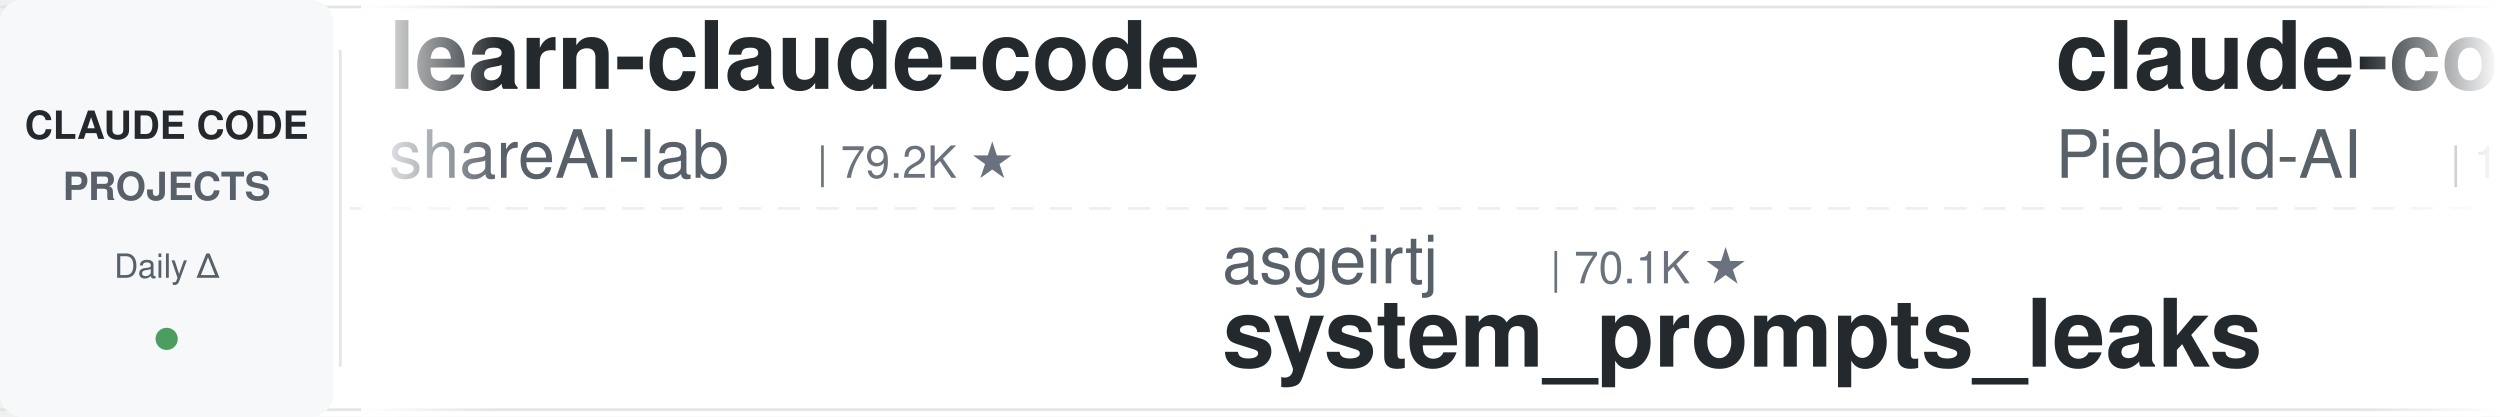
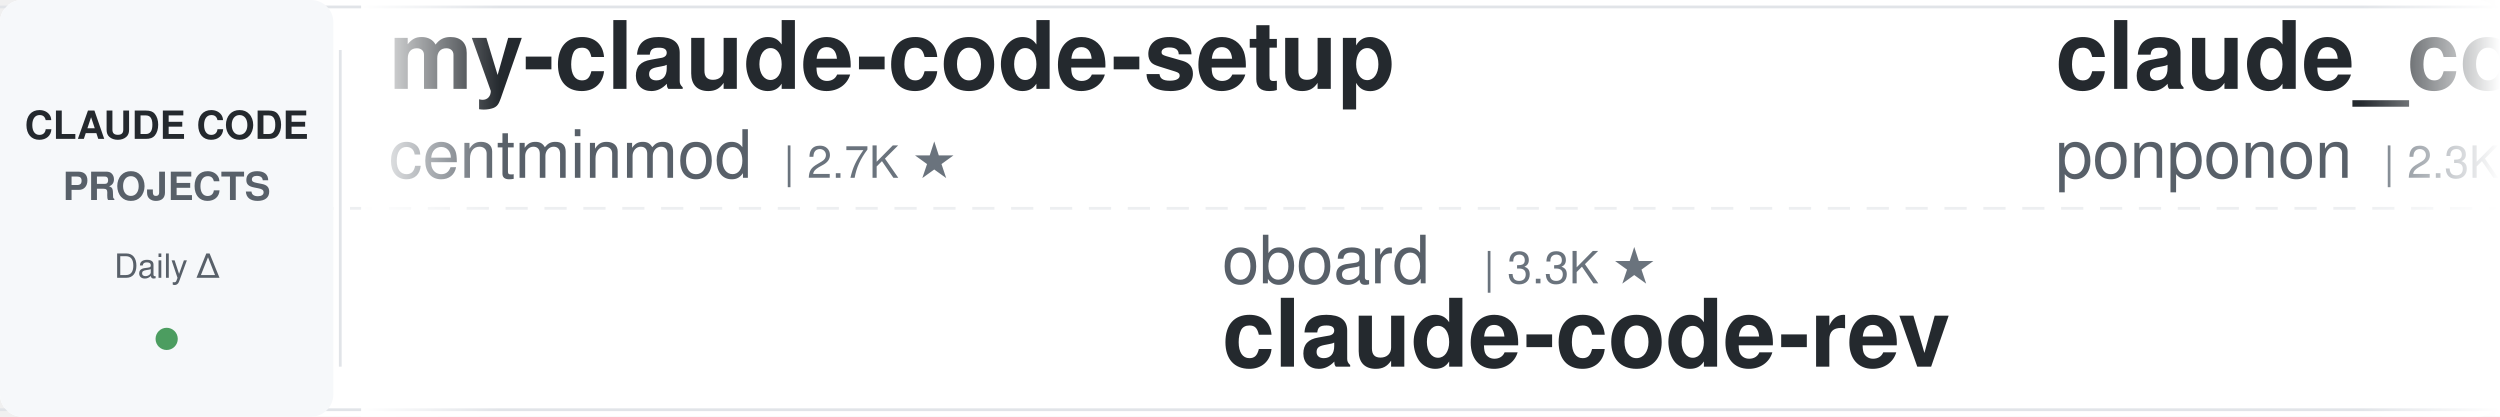
<svg xmlns="http://www.w3.org/2000/svg" width="900" height="150">
  <defs>
    <linearGradient id="leftFade" x1="0%" y1="0%" x2="100%" y2="0%">
      <stop offset="0%" style="stop-color:#ffffff;stop-opacity:1" />
      <stop offset="100%" style="stop-color:#ffffff;stop-opacity:0" />
    </linearGradient>
    <linearGradient id="rightFade" x1="0%" y1="0%" x2="100%" y2="0%">
      <stop offset="0%" style="stop-color:#ffffff;stop-opacity:0" />
      <stop offset="100%" style="stop-color:#ffffff;stop-opacity:1" />
    </linearGradient>
  </defs>
  <rect width="900" height="150" fill="#ffffff" rx="8" />
  <rect x="0" y="2" width="900" height="1" fill="#e1e4e8" />
  <rect x="0" y="147" width="900" height="1" fill="#e1e4e8" />
  <line x1="0" y1="75" x2="900" y2="75" stroke="#e1e4e8" stroke-width="1" stroke-dasharray="8 6" opacity="0.6" />
  <rect x="0" y="0" width="120" height="150" fill="#f6f8fa" rx="8" />
  <text x="60" y="50" font-family="-apple-system, BlinkMacSystemFont, 'Segoe UI', Helvetica, Arial, sans-serif" font-size="14" font-weight="600" fill="#24292e" text-anchor="middle">CLAUDE CODE</text>
  <text x="60" y="72" font-family="-apple-system, BlinkMacSystemFont, 'Segoe UI', Helvetica, Arial, sans-serif" font-size="14" font-weight="600" fill="#586069" text-anchor="middle">PROJECTS</text>
  <text x="60" y="100" font-family="-apple-system, BlinkMacSystemFont, 'Segoe UI', Helvetica, Arial, sans-serif" font-size="12" font-weight="500" fill="#586069" text-anchor="middle">Daily Δ</text>
  <circle cx="60" cy="122" r="4" fill="#22863a" opacity="0.8" />
  <rect x="122" y="18" width="1" height="114" fill="#e1e4e8" />
  <clipPath id="tickerClip">
    <rect x="130" y="0" width="770" height="150" />
  </clipPath>
  <g clip-path="url(#tickerClip)">
    <g id="tickerItems">
      <animateTransform attributeName="transform" attributeType="XML" type="translate" from="0 0" to="-3000 0" dur="54s" repeatCount="indefinite" />
      <g transform="translate(0, 0)">
-         <text x="140" y="32" font-family="-apple-system, BlinkMacSystemFont, 'Segoe UI', Helvetica, Arial, sans-serif" font-size="34" font-weight="600" fill="#24292e">learn-claude-code</text>
-         <text x="140" y="64" font-family="-apple-system, BlinkMacSystemFont, 'Segoe UI', Helvetica, Arial, sans-serif" font-size="24" font-weight="400" fill="#586069">shareAI-lab</text>
-         <text x="294" y="64" font-family="-apple-system, BlinkMacSystemFont, 'Segoe UI', Helvetica, Arial, sans-serif" font-size="16" font-weight="500" fill="#6a737d">| 79.2K ★</text>
+         <text x="140" y="32" font-family="-apple-system, BlinkMacSystemFont, 'Segoe UI', Helvetica, Arial, sans-serif" font-size="34" font-weight="600" fill="#24292e">my-claude-code-setup</text>
+         <text x="140" y="64" font-family="-apple-system, BlinkMacSystemFont, 'Segoe UI', Helvetica, Arial, sans-serif" font-size="24" font-weight="400" fill="#586069">centminmod</text>
+         <text x="282" y="64" font-family="-apple-system, BlinkMacSystemFont, 'Segoe UI', Helvetica, Arial, sans-serif" font-size="16" font-weight="500" fill="#6a737d">| 2.7K ★</text>
      </g>
      <g transform="translate(300, 0)">
-         <text x="140" y="102" font-family="-apple-system, BlinkMacSystemFont, 'Segoe UI', Helvetica, Arial, sans-serif" font-size="24" font-weight="400" fill="#586069">asgeirtj</text>
-         <text x="258" y="102" font-family="-apple-system, BlinkMacSystemFont, 'Segoe UI', Helvetica, Arial, sans-serif" font-size="16" font-weight="500" fill="#6a737d">| 70.1K ★</text>
-         <text x="140" y="132" font-family="-apple-system, BlinkMacSystemFont, 'Segoe UI', Helvetica, Arial, sans-serif" font-size="34" font-weight="600" fill="#24292e">system_prompts_leaks</text>
+         <text x="140" y="102" font-family="-apple-system, BlinkMacSystemFont, 'Segoe UI', Helvetica, Arial, sans-serif" font-size="24" font-weight="400" fill="#586069">oboard</text>
+         <text x="234" y="102" font-family="-apple-system, BlinkMacSystemFont, 'Segoe UI', Helvetica, Arial, sans-serif" font-size="16" font-weight="500" fill="#6a737d">| 3.3K ★</text>
+         <text x="140" y="132" font-family="-apple-system, BlinkMacSystemFont, 'Segoe UI', Helvetica, Arial, sans-serif" font-size="34" font-weight="600" fill="#24292e">claude-code-rev</text>
      </g>
      <g transform="translate(600, 0)">
-         <text x="140" y="32" font-family="-apple-system, BlinkMacSystemFont, 'Segoe UI', Helvetica, Arial, sans-serif" font-size="34" font-weight="600" fill="#24292e">claude-code-system-promp...</text>
-         <text x="140" y="64" font-family="-apple-system, BlinkMacSystemFont, 'Segoe UI', Helvetica, Arial, sans-serif" font-size="24" font-weight="400" fill="#586069">Piebald-AI</text>
-         <text x="282" y="64" font-family="-apple-system, BlinkMacSystemFont, 'Segoe UI', Helvetica, Arial, sans-serif" font-size="16" font-weight="500" fill="#6a737d">| 13.0K ★</text>
+         <text x="140" y="32" font-family="-apple-system, BlinkMacSystemFont, 'Segoe UI', Helvetica, Arial, sans-serif" font-size="34" font-weight="600" fill="#24292e">claude_code_src</text>
+         <text x="140" y="64" font-family="-apple-system, BlinkMacSystemFont, 'Segoe UI', Helvetica, Arial, sans-serif" font-size="24" font-weight="400" fill="#586069">ponponon</text>
+         <text x="258" y="64" font-family="-apple-system, BlinkMacSystemFont, 'Segoe UI', Helvetica, Arial, sans-serif" font-size="16" font-weight="500" fill="#6a737d">| 2.3K ★</text>
      </g>
      <g transform="translate(900, 0)">
-         <text x="140" y="102" font-family="-apple-system, BlinkMacSystemFont, 'Segoe UI', Helvetica, Arial, sans-serif" font-size="24" font-weight="400" fill="#586069">ponponon</text>
-         <text x="258" y="102" font-family="-apple-system, BlinkMacSystemFont, 'Segoe UI', Helvetica, Arial, sans-serif" font-size="16" font-weight="500" fill="#6a737d">| 2.3K ★</text>
-         <text x="140" y="132" font-family="-apple-system, BlinkMacSystemFont, 'Segoe UI', Helvetica, Arial, sans-serif" font-size="34" font-weight="600" fill="#24292e">claude_code_src</text>
+         <text x="140" y="102" font-family="-apple-system, BlinkMacSystemFont, 'Segoe UI', Helvetica, Arial, sans-serif" font-size="24" font-weight="400" fill="#586069">digitalsamba</text>
+         <text x="306" y="102" font-family="-apple-system, BlinkMacSystemFont, 'Segoe UI', Helvetica, Arial, sans-serif" font-size="16" font-weight="500" fill="#6a737d">| 2.3K ★</text>
+         <text x="140" y="132" font-family="-apple-system, BlinkMacSystemFont, 'Segoe UI', Helvetica, Arial, sans-serif" font-size="34" font-weight="600" fill="#24292e">claude-code-video-toolki...</text>
      </g>
      <g transform="translate(1200, 0)">
-         <text x="140" y="32" font-family="-apple-system, BlinkMacSystemFont, 'Segoe UI', Helvetica, Arial, sans-serif" font-size="34" font-weight="600" fill="#24292e">claude-code-my-workflow</text>
-         <text x="140" y="64" font-family="-apple-system, BlinkMacSystemFont, 'Segoe UI', Helvetica, Arial, sans-serif" font-size="24" font-weight="400" fill="#586069">pedrohcgs</text>
-         <text x="270" y="64" font-family="-apple-system, BlinkMacSystemFont, 'Segoe UI', Helvetica, Arial, sans-serif" font-size="16" font-weight="500" fill="#6a737d">| 1.7K ★</text>
+         <text x="140" y="32" font-family="-apple-system, BlinkMacSystemFont, 'Segoe UI', Helvetica, Arial, sans-serif" font-size="34" font-weight="600" fill="#24292e">claude-code-hub</text>
+         <text x="140" y="64" font-family="-apple-system, BlinkMacSystemFont, 'Segoe UI', Helvetica, Arial, sans-serif" font-size="24" font-weight="400" fill="#586069">ding113</text>
+         <text x="246" y="64" font-family="-apple-system, BlinkMacSystemFont, 'Segoe UI', Helvetica, Arial, sans-serif" font-size="16" font-weight="500" fill="#6a737d">| 3.4K ★</text>
      </g>
      <g transform="translate(1500, 0)">
-         <text x="140" y="102" font-family="-apple-system, BlinkMacSystemFont, 'Segoe UI', Helvetica, Arial, sans-serif" font-size="24" font-weight="400" fill="#586069">lorryjovens-hub</text>
-         <text x="342" y="102" font-family="-apple-system, BlinkMacSystemFont, 'Segoe UI', Helvetica, Arial, sans-serif" font-size="16" font-weight="500" fill="#6a737d">| 1.7K ★</text>
-         <text x="140" y="132" font-family="-apple-system, BlinkMacSystemFont, 'Segoe UI', Helvetica, Arial, sans-serif" font-size="34" font-weight="600" fill="#24292e">claude-code-rust</text>
+         <text x="140" y="102" font-family="-apple-system, BlinkMacSystemFont, 'Segoe UI', Helvetica, Arial, sans-serif" font-size="24" font-weight="400" fill="#586069">OneRedOak</text>
+         <text x="270" y="102" font-family="-apple-system, BlinkMacSystemFont, 'Segoe UI', Helvetica, Arial, sans-serif" font-size="16" font-weight="500" fill="#6a737d">| 3.9K ★</text>
+         <text x="140" y="132" font-family="-apple-system, BlinkMacSystemFont, 'Segoe UI', Helvetica, Arial, sans-serif" font-size="34" font-weight="600" fill="#24292e">claude-code-workflows</text>
      </g>
      <g transform="translate(1800, 0)">
-         <text x="140" y="32" font-family="-apple-system, BlinkMacSystemFont, 'Segoe UI', Helvetica, Arial, sans-serif" font-size="34" font-weight="600" fill="#24292e">Auto-claude-code-researc...</text>
-         <text x="140" y="64" font-family="-apple-system, BlinkMacSystemFont, 'Segoe UI', Helvetica, Arial, sans-serif" font-size="24" font-weight="400" fill="#586069">wanshuiyin</text>
-         <text x="282" y="64" font-family="-apple-system, BlinkMacSystemFont, 'Segoe UI', Helvetica, Arial, sans-serif" font-size="16" font-weight="500" fill="#6a737d">| 18.0K ★</text>
+         <text x="140" y="32" font-family="-apple-system, BlinkMacSystemFont, 'Segoe UI', Helvetica, Arial, sans-serif" font-size="34" font-weight="600" fill="#24292e">claude-code-best-practic...</text>
+         <text x="140" y="64" font-family="-apple-system, BlinkMacSystemFont, 'Segoe UI', Helvetica, Arial, sans-serif" font-size="24" font-weight="400" fill="#586069">shanraisshan</text>
+         <text x="306" y="64" font-family="-apple-system, BlinkMacSystemFont, 'Segoe UI', Helvetica, Arial, sans-serif" font-size="16" font-weight="500" fill="#6a737d">| 68.0K ★</text>
      </g>
      <g transform="translate(2100, 0)">
-         <text x="140" y="102" font-family="-apple-system, BlinkMacSystemFont, 'Segoe UI', Helvetica, Arial, sans-serif" font-size="24" font-weight="400" fill="#586069">anthropics</text>
-         <text x="282" y="102" font-family="-apple-system, BlinkMacSystemFont, 'Segoe UI', Helvetica, Arial, sans-serif" font-size="16" font-weight="500" fill="#6a737d">| 9.6K ★</text>
-         <text x="140" y="132" font-family="-apple-system, BlinkMacSystemFont, 'Segoe UI', Helvetica, Arial, sans-serif" font-size="34" font-weight="600" fill="#24292e">claude-code-action</text>
+         <text x="140" y="102" font-family="-apple-system, BlinkMacSystemFont, 'Segoe UI', Helvetica, Arial, sans-serif" font-size="24" font-weight="400" fill="#586069">Windy3f3f3f3f</text>
+         <text x="318" y="102" font-family="-apple-system, BlinkMacSystemFont, 'Segoe UI', Helvetica, Arial, sans-serif" font-size="16" font-weight="500" fill="#6a737d">| 3.8K ★</text>
+         <text x="140" y="132" font-family="-apple-system, BlinkMacSystemFont, 'Segoe UI', Helvetica, Arial, sans-serif" font-size="34" font-weight="600" fill="#24292e">how-claude-code-works</text>
      </g>
      <g transform="translate(2400, 0)">
-         <text x="140" y="32" font-family="-apple-system, BlinkMacSystemFont, 'Segoe UI', Helvetica, Arial, sans-serif" font-size="34" font-weight="600" fill="#24292e">Claude-Code-Usage-Monito...</text>
-         <text x="140" y="64" font-family="-apple-system, BlinkMacSystemFont, 'Segoe UI', Helvetica, Arial, sans-serif" font-size="24" font-weight="400" fill="#586069">Maciek-roboblog</text>
-         <text x="342" y="64" font-family="-apple-system, BlinkMacSystemFont, 'Segoe UI', Helvetica, Arial, sans-serif" font-size="16" font-weight="500" fill="#6a737d">| 8.8K ★</text>
+         <text x="140" y="32" font-family="-apple-system, BlinkMacSystemFont, 'Segoe UI', Helvetica, Arial, sans-serif" font-size="34" font-weight="600" fill="#24292e">system_prompts_leaks</text>
+         <text x="140" y="64" font-family="-apple-system, BlinkMacSystemFont, 'Segoe UI', Helvetica, Arial, sans-serif" font-size="24" font-weight="400" fill="#586069">asgeirtj</text>
+         <text x="258" y="64" font-family="-apple-system, BlinkMacSystemFont, 'Segoe UI', Helvetica, Arial, sans-serif" font-size="16" font-weight="500" fill="#6a737d">| 70.2K ★</text>
      </g>
      <g transform="translate(2700, 0)">
-         <text x="140" y="102" font-family="-apple-system, BlinkMacSystemFont, 'Segoe UI', Helvetica, Arial, sans-serif" font-size="24" font-weight="400" fill="#586069">Yeachan-Heo</text>
-         <text x="294" y="102" font-family="-apple-system, BlinkMacSystemFont, 'Segoe UI', Helvetica, Arial, sans-serif" font-size="16" font-weight="500" fill="#6a737d">| 40.2K ★</text>
-         <text x="140" y="132" font-family="-apple-system, BlinkMacSystemFont, 'Segoe UI', Helvetica, Arial, sans-serif" font-size="34" font-weight="600" fill="#24292e">oh-my-claudecode</text>
+         <text x="140" y="102" font-family="-apple-system, BlinkMacSystemFont, 'Segoe UI', Helvetica, Arial, sans-serif" font-size="24" font-weight="400" fill="#586069">techjarves</text>
+         <text x="282" y="102" font-family="-apple-system, BlinkMacSystemFont, 'Segoe UI', Helvetica, Arial, sans-serif" font-size="16" font-weight="500" fill="#6a737d">| 1.6K ★</text>
+         <text x="140" y="132" font-family="-apple-system, BlinkMacSystemFont, 'Segoe UI', Helvetica, Arial, sans-serif" font-size="34" font-weight="600" fill="#24292e">ClaudeCode-Portable</text>
      </g>
      <g transform="translate(3000, 0)">
-         <text x="140" y="32" font-family="-apple-system, BlinkMacSystemFont, 'Segoe UI', Helvetica, Arial, sans-serif" font-size="34" font-weight="600" fill="#24292e">learn-claude-code</text>
-         <text x="140" y="64" font-family="-apple-system, BlinkMacSystemFont, 'Segoe UI', Helvetica, Arial, sans-serif" font-size="24" font-weight="400" fill="#586069">shareAI-lab</text>
-         <text x="294" y="64" font-family="-apple-system, BlinkMacSystemFont, 'Segoe UI', Helvetica, Arial, sans-serif" font-size="16" font-weight="500" fill="#6a737d">| 79.2K ★</text>
+         <text x="140" y="32" font-family="-apple-system, BlinkMacSystemFont, 'Segoe UI', Helvetica, Arial, sans-serif" font-size="34" font-weight="600" fill="#24292e">my-claude-code-setup</text>
+         <text x="140" y="64" font-family="-apple-system, BlinkMacSystemFont, 'Segoe UI', Helvetica, Arial, sans-serif" font-size="24" font-weight="400" fill="#586069">centminmod</text>
+         <text x="282" y="64" font-family="-apple-system, BlinkMacSystemFont, 'Segoe UI', Helvetica, Arial, sans-serif" font-size="16" font-weight="500" fill="#6a737d">| 2.7K ★</text>
      </g>
      <g transform="translate(3300, 0)">
-         <text x="140" y="102" font-family="-apple-system, BlinkMacSystemFont, 'Segoe UI', Helvetica, Arial, sans-serif" font-size="24" font-weight="400" fill="#586069">asgeirtj</text>
-         <text x="258" y="102" font-family="-apple-system, BlinkMacSystemFont, 'Segoe UI', Helvetica, Arial, sans-serif" font-size="16" font-weight="500" fill="#6a737d">| 70.1K ★</text>
-         <text x="140" y="132" font-family="-apple-system, BlinkMacSystemFont, 'Segoe UI', Helvetica, Arial, sans-serif" font-size="34" font-weight="600" fill="#24292e">system_prompts_leaks</text>
+         <text x="140" y="102" font-family="-apple-system, BlinkMacSystemFont, 'Segoe UI', Helvetica, Arial, sans-serif" font-size="24" font-weight="400" fill="#586069">oboard</text>
+         <text x="234" y="102" font-family="-apple-system, BlinkMacSystemFont, 'Segoe UI', Helvetica, Arial, sans-serif" font-size="16" font-weight="500" fill="#6a737d">| 3.3K ★</text>
+         <text x="140" y="132" font-family="-apple-system, BlinkMacSystemFont, 'Segoe UI', Helvetica, Arial, sans-serif" font-size="34" font-weight="600" fill="#24292e">claude-code-rev</text>
      </g>
      <g transform="translate(3600, 0)">
-         <text x="140" y="32" font-family="-apple-system, BlinkMacSystemFont, 'Segoe UI', Helvetica, Arial, sans-serif" font-size="34" font-weight="600" fill="#24292e">claude-code-system-promp...</text>
-         <text x="140" y="64" font-family="-apple-system, BlinkMacSystemFont, 'Segoe UI', Helvetica, Arial, sans-serif" font-size="24" font-weight="400" fill="#586069">Piebald-AI</text>
-         <text x="282" y="64" font-family="-apple-system, BlinkMacSystemFont, 'Segoe UI', Helvetica, Arial, sans-serif" font-size="16" font-weight="500" fill="#6a737d">| 13.0K ★</text>
+         <text x="140" y="32" font-family="-apple-system, BlinkMacSystemFont, 'Segoe UI', Helvetica, Arial, sans-serif" font-size="34" font-weight="600" fill="#24292e">claude_code_src</text>
+         <text x="140" y="64" font-family="-apple-system, BlinkMacSystemFont, 'Segoe UI', Helvetica, Arial, sans-serif" font-size="24" font-weight="400" fill="#586069">ponponon</text>
+         <text x="258" y="64" font-family="-apple-system, BlinkMacSystemFont, 'Segoe UI', Helvetica, Arial, sans-serif" font-size="16" font-weight="500" fill="#6a737d">| 2.3K ★</text>
      </g>
      <g transform="translate(3900, 0)">
-         <text x="140" y="102" font-family="-apple-system, BlinkMacSystemFont, 'Segoe UI', Helvetica, Arial, sans-serif" font-size="24" font-weight="400" fill="#586069">ponponon</text>
-         <text x="258" y="102" font-family="-apple-system, BlinkMacSystemFont, 'Segoe UI', Helvetica, Arial, sans-serif" font-size="16" font-weight="500" fill="#6a737d">| 2.3K ★</text>
-         <text x="140" y="132" font-family="-apple-system, BlinkMacSystemFont, 'Segoe UI', Helvetica, Arial, sans-serif" font-size="34" font-weight="600" fill="#24292e">claude_code_src</text>
+         <text x="140" y="102" font-family="-apple-system, BlinkMacSystemFont, 'Segoe UI', Helvetica, Arial, sans-serif" font-size="24" font-weight="400" fill="#586069">digitalsamba</text>
+         <text x="306" y="102" font-family="-apple-system, BlinkMacSystemFont, 'Segoe UI', Helvetica, Arial, sans-serif" font-size="16" font-weight="500" fill="#6a737d">| 2.3K ★</text>
+         <text x="140" y="132" font-family="-apple-system, BlinkMacSystemFont, 'Segoe UI', Helvetica, Arial, sans-serif" font-size="34" font-weight="600" fill="#24292e">claude-code-video-toolki...</text>
      </g>
    </g>
  </g>
  <rect x="130" y="0" width="50" height="150" fill="url(#leftFade)" />
  <rect x="850" y="0" width="50" height="150" fill="url(#rightFade)" />
</svg>
